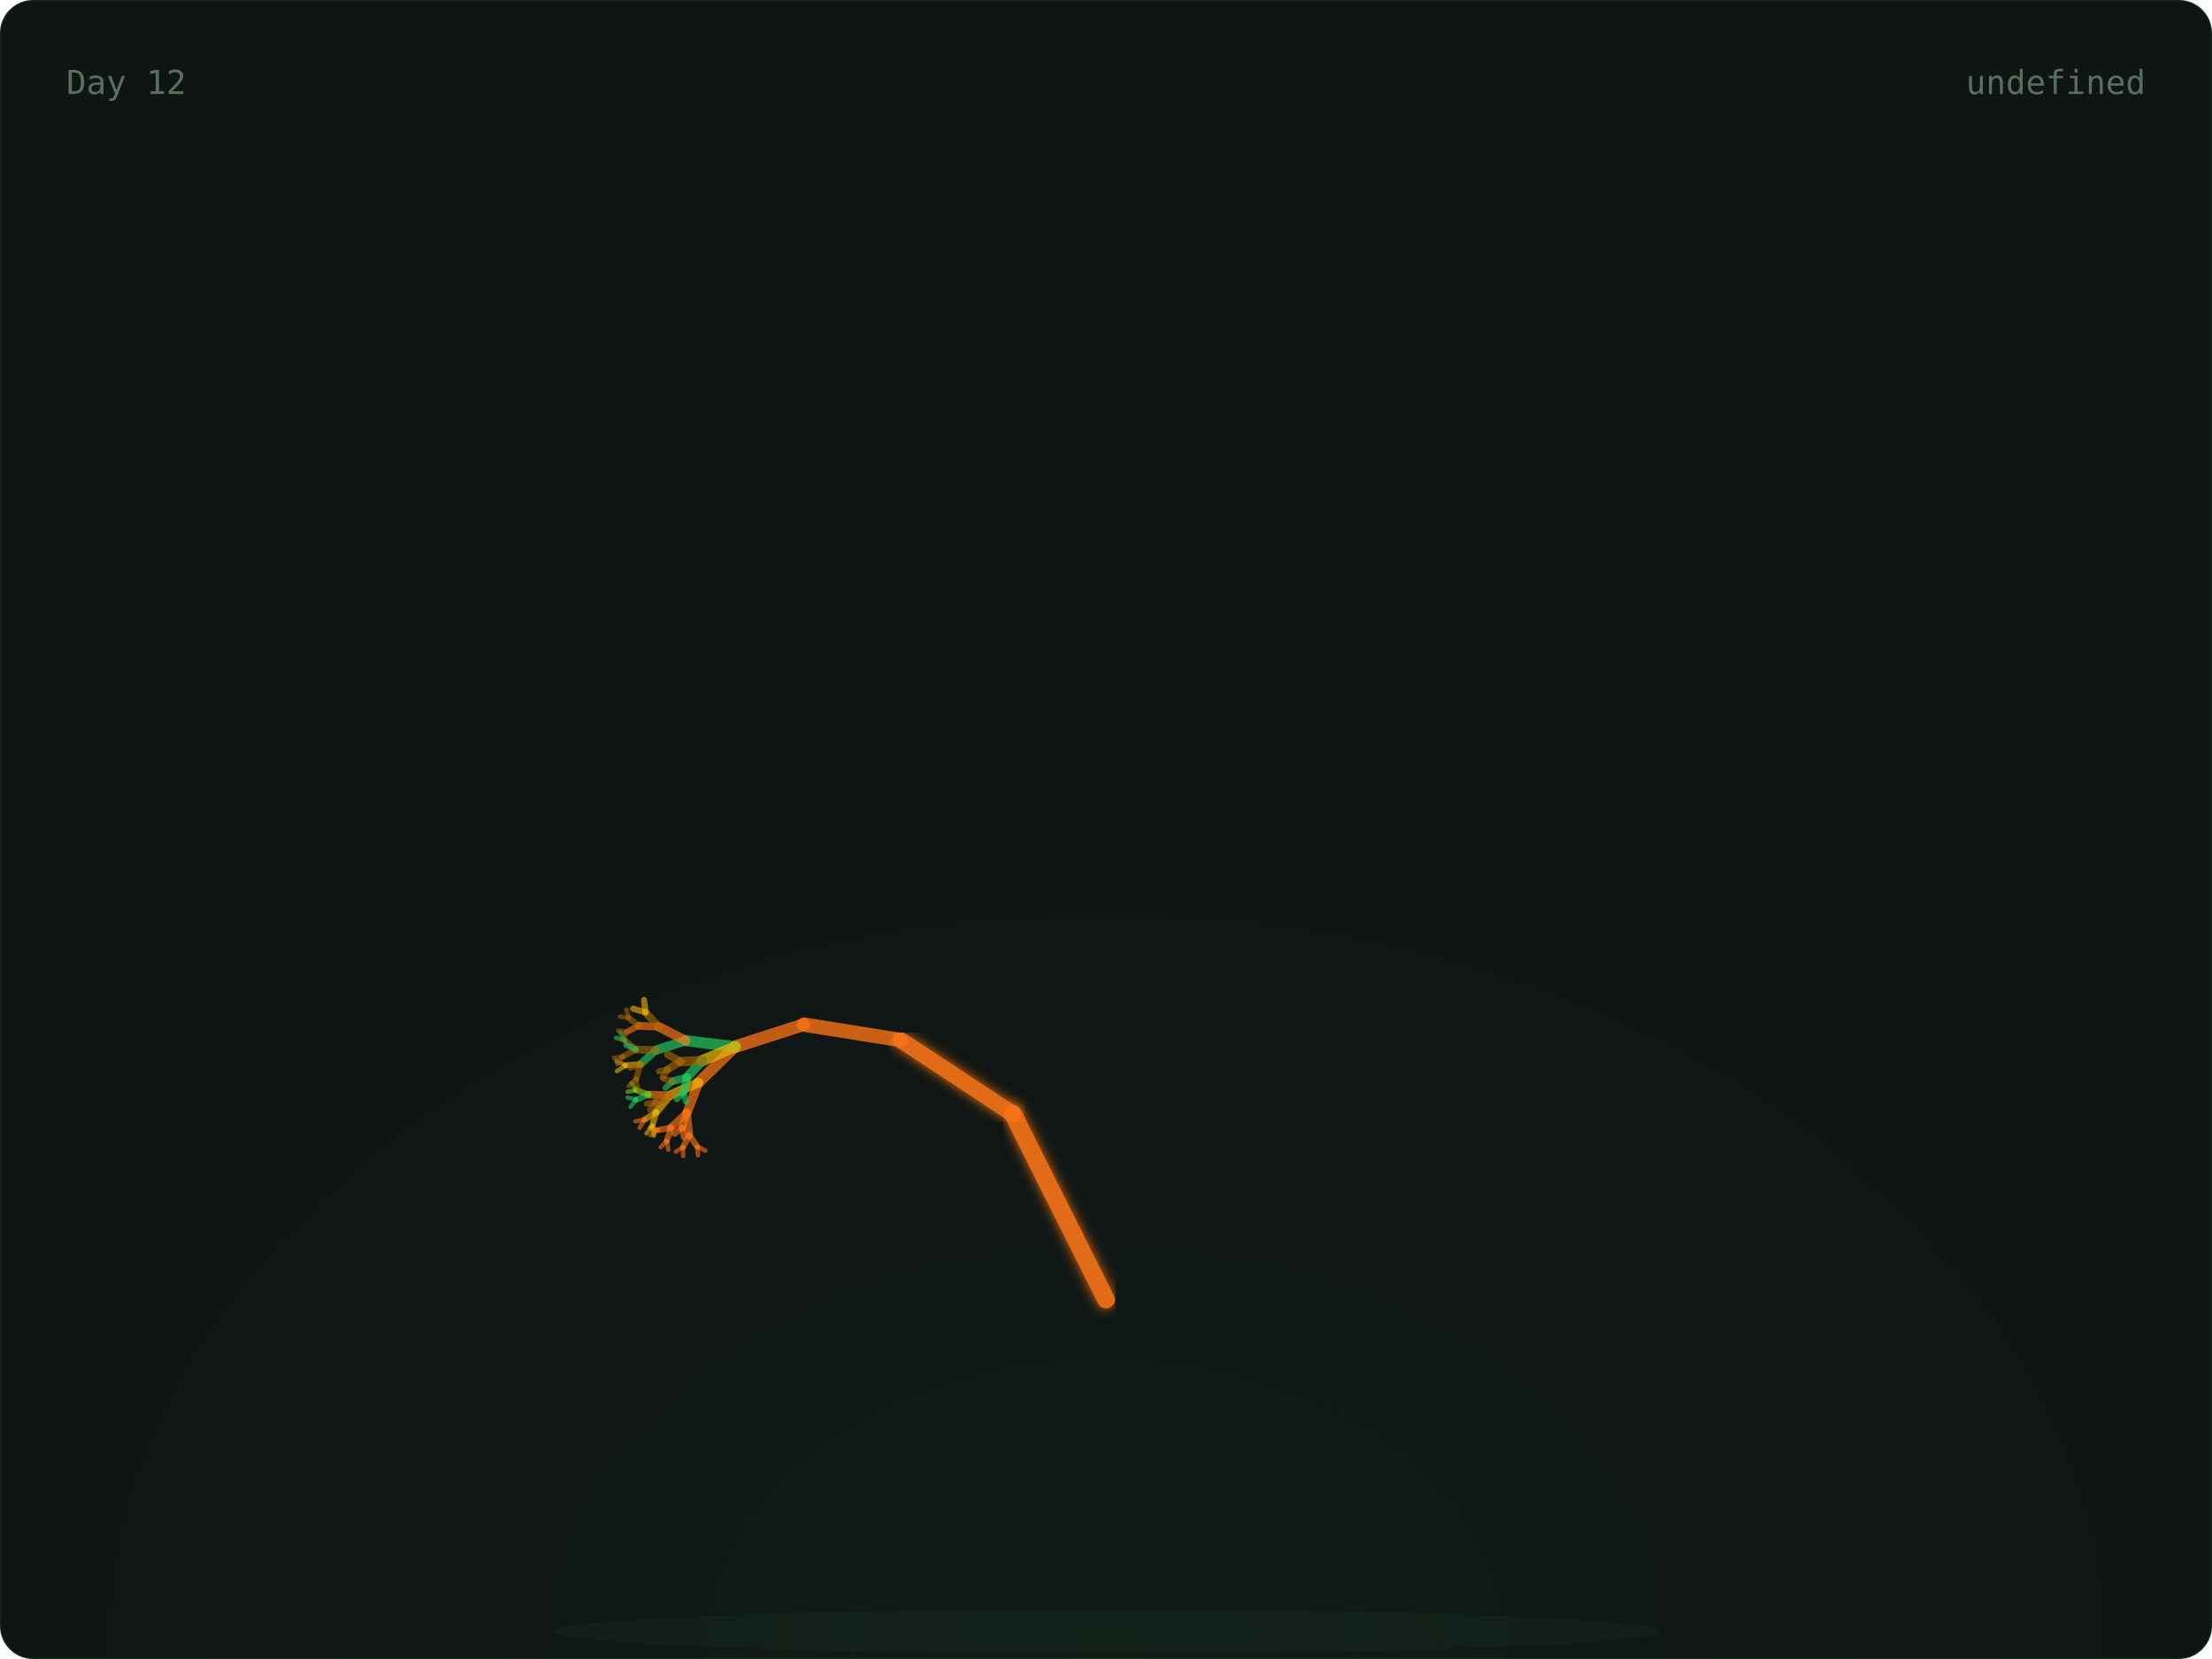
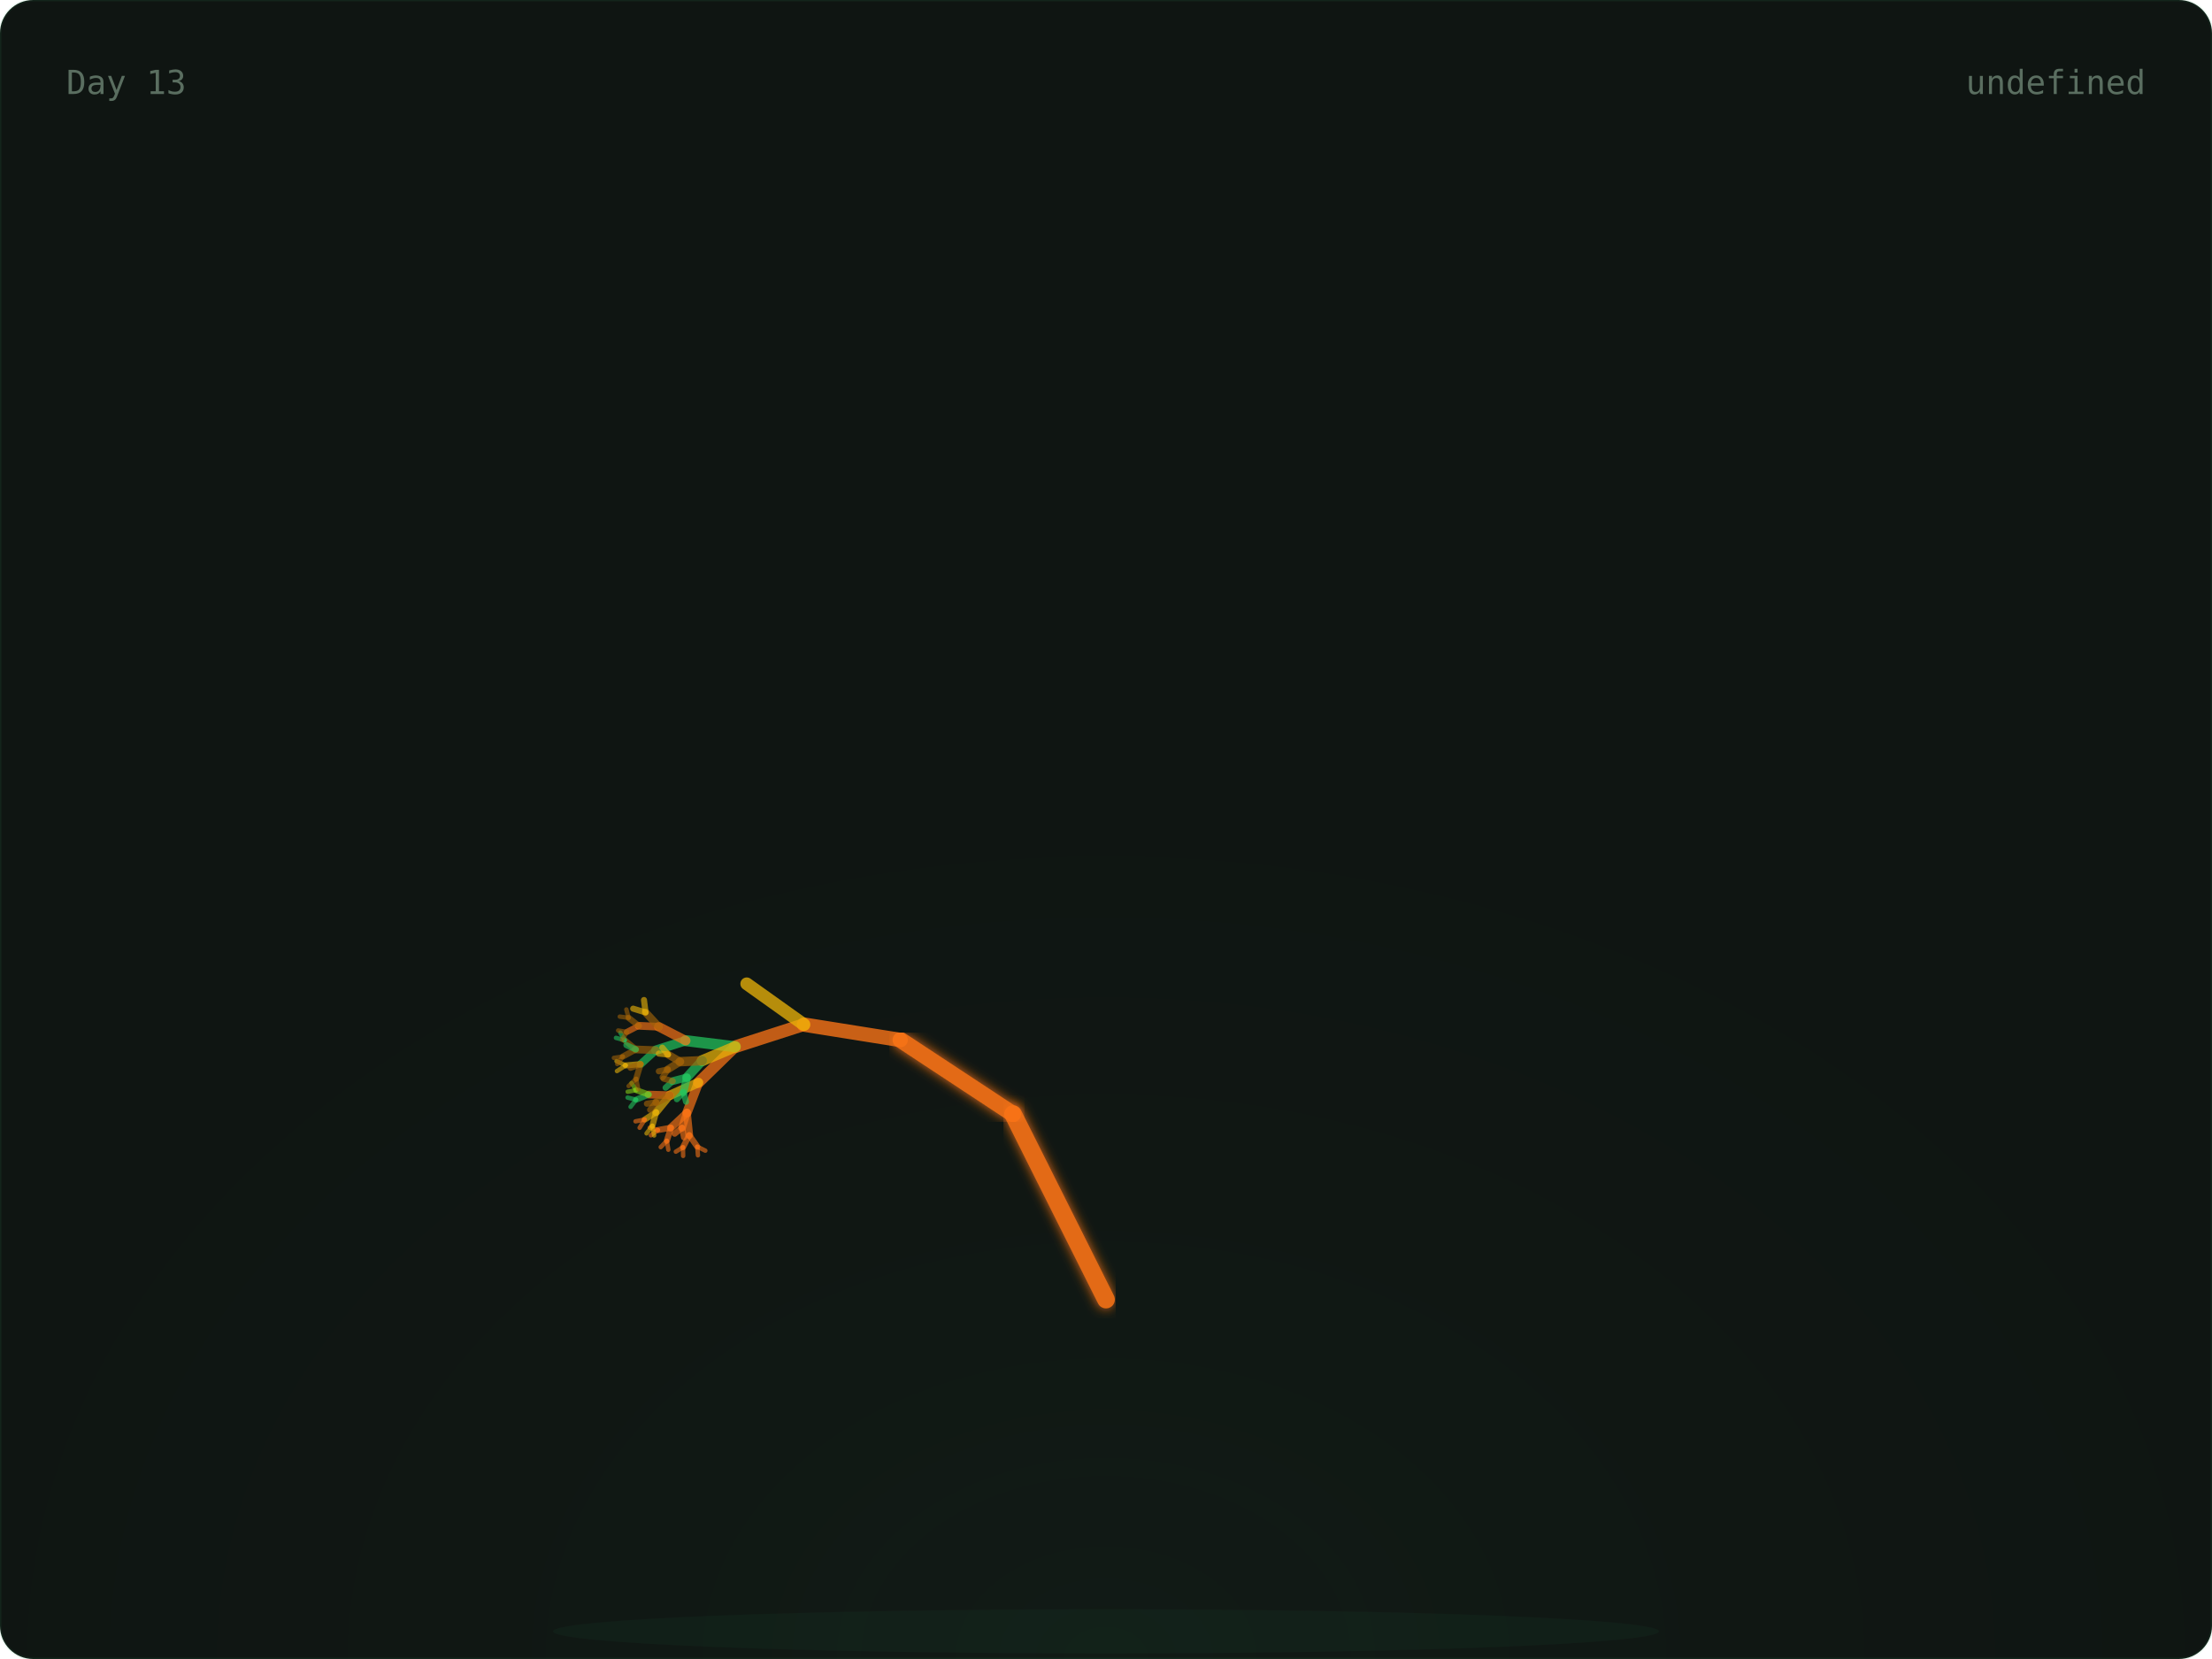
<svg xmlns="http://www.w3.org/2000/svg" width="800" height="600" viewBox="0 0 800 600">
  <defs>
    <radialGradient id="glow" cx="50%" cy="100%" r="60%">
      <stop offset="0%" stop-color="rgba(74,222,128,0.06)" />
      <stop offset="100%" stop-color="transparent" />
    </radialGradient>
    <linearGradient id="grad-trees" x1="0" x2="1" y1="0" y2="0">
      <stop offset="0%" stop-color="#166534" />
      <stop offset="100%" stop-color="#22c55e" />
    </linearGradient>
    <linearGradient id="grad-co2" x1="0" x2="1" y1="0" y2="0">
      <stop offset="0%" stop-color="#1e3a5f" />
      <stop offset="100%" stop-color="#38bdf8" />
    </linearGradient>
    <linearGradient id="grad-renew" x1="0" x2="1" y1="0" y2="0">
      <stop offset="0%" stop-color="#713f12" />
      <stop offset="100%" stop-color="#eab308" />
    </linearGradient>
    <linearGradient id="grad-ocean" x1="0" x2="1" y1="0" y2="0">
      <stop offset="0%" stop-color="#164e63" />
      <stop offset="100%" stop-color="#06b6d4" />
    </linearGradient>
    <linearGradient id="grad-air" x1="0" x2="1" y1="0" y2="0">
      <stop offset="0%" stop-color="#3b0764" />
      <stop offset="100%" stop-color="#a855f7" />
    </linearGradient>
    <linearGradient id="grad-wild" x1="0" x2="1" y1="0" y2="0">
      <stop offset="0%" stop-color="#7c2d12" />
      <stop offset="100%" stop-color="#f97316" />
    </linearGradient>
    <filter id="soft-glow">
      <feGaussianBlur stdDeviation="2" result="blur" />
      <feMerge>
        <feMergeNode in="blur" />
        <feMergeNode in="SourceGraphic" />
      </feMerge>
    </filter>
    <style>
      .serif { font-family: 'DM Serif Display', serif; }
      .mono { font-family: 'IBM Plex Mono', monospace; }
      .text-dim { fill: #5a6e60; }
      .text-accent { fill: #4ade80; }
      .text-base { fill: #c8d6ce; }
      .card-bg { fill: #0f1512; stroke: rgba(74, 222, 128, 0.08); stroke-width: 1px; }
    </style>
  </defs>
  <rect width="800" height="600" rx="12" class="card-bg" />
  <rect x="0" y="0" width="800" height="600" fill="url(#glow)" rx="12" opacity="0.5" />
  <ellipse cx="400" cy="590" rx="200" ry="8" fill="rgba(74,222,128,0.04)" />
  <g>
    <line x1="400" y1="580" x2="400" y2="470" stroke="#f97316" stroke-width="7" opacity="0.9" stroke-linecap="round" filter="url(#soft-glow)" />
    <line x1="400" y1="470" x2="366.393" y2="402.939" stroke="#f97316" stroke-width="6.4" opacity="0.9" stroke-linecap="round" filter="url(#soft-glow)" />
    <line x1="366.393" y1="402.939" x2="325.728" y2="376.139" stroke="#f97316" stroke-width="5.8" opacity="0.9" stroke-linecap="round" filter="url(#soft-glow)" />
    <line x1="325.728" y1="376.139" x2="290.751" y2="370.557" stroke="#f97316" stroke-width="5.2" opacity="0.795" stroke-linecap="round" />
    <line x1="290.751" y1="370.557" x2="265.894" y2="378.572" stroke="#f97316" stroke-width="4.6" opacity="0.76" stroke-linecap="round" />
    <line x1="265.894" y1="378.572" x2="252.621" y2="391.514" stroke="#f97316" stroke-width="4" opacity="0.725" stroke-linecap="round" />
    <line x1="252.621" y1="391.514" x2="248.448" y2="402.413" stroke="#f97316" stroke-width="3.4" opacity="0.69" stroke-linecap="round" />
    <line x1="248.448" y1="402.413" x2="249.272" y2="410.56" stroke="#f97316" stroke-width="2.8" opacity="0.655" stroke-linecap="round" />
    <line x1="249.272" y1="410.56" x2="252.192" y2="414.714" stroke="#f97316" stroke-width="2.2" opacity="0.62" stroke-linecap="round" />
    <line x1="252.192" y1="414.714" x2="255.089" y2="416.151" stroke="#f97316" stroke-width="1.6" opacity="0.585" stroke-linecap="round" />
    <line x1="252.192" y1="414.714" x2="252.42" y2="417.838" stroke="#f97316" stroke-width="1.6" opacity="0.585" stroke-linecap="round" />
    <line x1="249.272" y1="410.56" x2="247.009" y2="414.921" stroke="#f97316" stroke-width="2.2" opacity="0.62" stroke-linecap="round" />
    <line x1="247.009" y1="414.921" x2="247.068" y2="418.05" stroke="#f97316" stroke-width="1.6" opacity="0.585" stroke-linecap="round" />
    <line x1="247.009" y1="414.921" x2="244.428" y2="416.512" stroke="#f97316" stroke-width="1.6" opacity="0.585" stroke-linecap="round" />
    <line x1="248.448" y1="402.413" x2="242.651" y2="407.861" stroke="#f97316" stroke-width="2.8" opacity="0.655" stroke-linecap="round" />
    <line x1="242.651" y1="407.861" x2="241.172" y2="412.566" stroke="#f97316" stroke-width="2.2" opacity="0.62" stroke-linecap="round" />
    <line x1="241.172" y1="412.566" x2="241.709" y2="415.815" stroke="#f97316" stroke-width="1.6" opacity="0.585" stroke-linecap="round" />
    <line x1="241.172" y1="412.566" x2="238.966" y2="414.878" stroke="#f97316" stroke-width="1.6" opacity="0.585" stroke-linecap="round" />
    <line x1="242.651" y1="407.861" x2="237.951" y2="408.691" stroke="#f97316" stroke-width="2.2" opacity="0.62" stroke-linecap="round" />
    <line x1="237.951" y1="408.691" x2="235.401" y2="410.603" stroke="#f97316" stroke-width="1.6" opacity="0.585" stroke-linecap="round" />
    <line x1="237.951" y1="408.691" x2="234.981" y2="407.829" stroke="#f97316" stroke-width="1.6" opacity="0.585" stroke-linecap="round" />
    <line x1="248.448" y1="402.413" x2="246.681" y2="407.866" stroke="#f97316" stroke-width="2.8" opacity="0.655" stroke-linecap="round" />
    <line x1="246.681" y1="407.866" x2="247.382" y2="411.35" stroke="#f97316" stroke-width="2.2" opacity="0.62" stroke-linecap="round" />
    <line x1="246.681" y1="407.866" x2="244.003" y2="410.023" stroke="#f97316" stroke-width="2.2" opacity="0.62" stroke-linecap="round" />
    <line x1="252.621" y1="391.514" x2="242.299" y2="396.113" stroke="#eab308" stroke-width="3.4" opacity="0.69" stroke-linecap="round" />
    <line x1="242.299" y1="396.113" x2="237.282" y2="402.251" stroke="#eab308" stroke-width="2.8" opacity="0.655" stroke-linecap="round" />
    <line x1="237.282" y1="402.251" x2="235.945" y2="407.134" stroke="#eab308" stroke-width="2.2" opacity="0.62" stroke-linecap="round" />
    <line x1="235.945" y1="407.134" x2="236.573" y2="410.667" stroke="#eab308" stroke-width="1.6" opacity="0.585" stroke-linecap="round" />
    <line x1="235.945" y1="407.134" x2="233.83" y2="409.906" stroke="#eab308" stroke-width="1.6" opacity="0.585" stroke-linecap="round" />
    <line x1="237.282" y1="402.251" x2="233.162" y2="404.911" stroke="#eab308" stroke-width="2.2" opacity="0.62" stroke-linecap="round" />
    <line x1="233.162" y1="404.911" x2="231.332" y2="407.866" stroke="#f97316" stroke-width="1.6" opacity="0.585" stroke-linecap="round" />
    <line x1="233.162" y1="404.911" x2="229.844" y2="405.544" stroke="#f97316" stroke-width="1.6" opacity="0.585" stroke-linecap="round" />
    <line x1="242.299" y1="396.113" x2="234.601" y2="395.869" stroke="#f97316" stroke-width="2.8" opacity="0.655" stroke-linecap="round" />
    <line x1="234.601" y1="395.869" x2="230.045" y2="397.721" stroke="#22c55e" stroke-width="2.2" opacity="0.62" stroke-linecap="round" />
    <line x1="230.045" y1="397.721" x2="228.058" y2="400.307" stroke="#22c55e" stroke-width="1.6" opacity="0.585" stroke-linecap="round" />
    <line x1="230.045" y1="397.721" x2="226.976" y2="396.958" stroke="#22c55e" stroke-width="1.6" opacity="0.585" stroke-linecap="round" />
    <line x1="234.601" y1="395.869" x2="230.116" y2="394.261" stroke="#84cc16" stroke-width="2.2" opacity="0.62" stroke-linecap="round" />
    <line x1="230.116" y1="394.261" x2="227.011" y2="394.843" stroke="#84cc16" stroke-width="1.6" opacity="0.585" stroke-linecap="round" />
    <line x1="230.116" y1="394.261" x2="228.395" y2="391.727" stroke="#84cc16" stroke-width="1.6" opacity="0.585" stroke-linecap="round" />
    <line x1="242.299" y1="396.113" x2="237.355" y2="398.633" stroke="#a16207" stroke-width="2.8" opacity="0.655" stroke-linecap="round" />
    <line x1="237.355" y1="398.633" x2="235.123" y2="401.385" stroke="#a16207" stroke-width="2.2" opacity="0.62" stroke-linecap="round" />
    <line x1="237.355" y1="398.633" x2="233.965" y2="399.176" stroke="#a16207" stroke-width="2.2" opacity="0.62" stroke-linecap="round" />
    <line x1="265.894" y1="378.572" x2="248.014" y2="376.364" stroke="#22c55e" stroke-width="4" opacity="0.725" stroke-linecap="round" />
    <line x1="248.014" y1="376.364" x2="237.211" y2="379.818" stroke="#22c55e" stroke-width="3.4" opacity="0.69" stroke-linecap="round" />
    <line x1="237.211" y1="379.818" x2="231.676" y2="384.869" stroke="#22c55e" stroke-width="2.8" opacity="0.655" stroke-linecap="round" />
    <line x1="231.676" y1="384.869" x2="230.082" y2="390.162" stroke="#a16207" stroke-width="2.2" opacity="0.62" stroke-linecap="round" />
    <line x1="230.082" y1="390.162" x2="230.84" y2="393.98" stroke="#a16207" stroke-width="1.6" opacity="0.585" stroke-linecap="round" />
    <line x1="230.082" y1="390.162" x2="227.354" y2="392.782" stroke="#a16207" stroke-width="1.6" opacity="0.585" stroke-linecap="round" />
    <line x1="231.676" y1="384.869" x2="226.317" y2="385.317" stroke="#eab308" stroke-width="2.2" opacity="0.62" stroke-linecap="round" />
    <line x1="226.317" y1="385.317" x2="223.132" y2="387.367" stroke="#eab308" stroke-width="1.6" opacity="0.585" stroke-linecap="round" />
    <line x1="226.317" y1="385.317" x2="222.971" y2="383.785" stroke="#eab308" stroke-width="1.6" opacity="0.585" stroke-linecap="round" />
    <line x1="231.676" y1="384.869" x2="228.039" y2="386.188" stroke="#a16207" stroke-width="2.2" opacity="0.62" stroke-linecap="round" />
    <line x1="237.211" y1="379.818" x2="229.95" y2="379.543" stroke="#a16207" stroke-width="2.8" opacity="0.655" stroke-linecap="round" />
    <line x1="229.95" y1="379.543" x2="225.248" y2="382.117" stroke="#a16207" stroke-width="2.2" opacity="0.62" stroke-linecap="round" />
    <line x1="225.248" y1="382.117" x2="223.241" y2="384.824" stroke="#a16207" stroke-width="1.6" opacity="0.585" stroke-linecap="round" />
    <line x1="225.248" y1="382.117" x2="222.021" y2="382.599" stroke="#a16207" stroke-width="1.6" opacity="0.585" stroke-linecap="round" />
    <line x1="229.95" y1="379.543" x2="225.942" y2="376.207" stroke="#a16207" stroke-width="2.2" opacity="0.62" stroke-linecap="round" />
    <line x1="225.942" y1="376.207" x2="222.775" y2="375.358" stroke="#22c55e" stroke-width="1.6" opacity="0.585" stroke-linecap="round" />
    <line x1="225.942" y1="376.207" x2="224.352" y2="373.459" stroke="#22c55e" stroke-width="1.6" opacity="0.585" stroke-linecap="round" />
    <line x1="229.95" y1="379.543" x2="226.539" y2="377.981" stroke="#22c55e" stroke-width="2.2" opacity="0.62" stroke-linecap="round" />
    <line x1="248.014" y1="376.364" x2="238.256" y2="371.326" stroke="#f97316" stroke-width="3.4" opacity="0.69" stroke-linecap="round" />
    <line x1="238.256" y1="371.326" x2="231.009" y2="370.99" stroke="#f97316" stroke-width="2.8" opacity="0.655" stroke-linecap="round" />
    <line x1="231.009" y1="370.99" x2="226.728" y2="373.218" stroke="#f97316" stroke-width="2.2" opacity="0.62" stroke-linecap="round" />
    <line x1="226.728" y1="373.218" x2="224.984" y2="376.022" stroke="#a16207" stroke-width="1.6" opacity="0.585" stroke-linecap="round" />
    <line x1="226.728" y1="373.218" x2="223.565" y2="372.693" stroke="#a16207" stroke-width="1.6" opacity="0.585" stroke-linecap="round" />
    <line x1="231.009" y1="370.99" x2="227.331" y2="368.095" stroke="#a16207" stroke-width="2.2" opacity="0.62" stroke-linecap="round" />
    <line x1="227.331" y1="368.095" x2="224.156" y2="367.672" stroke="#a16207" stroke-width="1.6" opacity="0.585" stroke-linecap="round" />
    <line x1="227.331" y1="368.095" x2="226.533" y2="365.089" stroke="#a16207" stroke-width="1.6" opacity="0.585" stroke-linecap="round" />
    <line x1="238.256" y1="371.326" x2="233.476" y2="366.164" stroke="#a16207" stroke-width="2.8" opacity="0.655" stroke-linecap="round" />
    <line x1="233.476" y1="366.164" x2="229.003" y2="364.791" stroke="#eab308" stroke-width="2.2" opacity="0.62" stroke-linecap="round" />
    <line x1="233.476" y1="366.164" x2="232.905" y2="361.661" stroke="#eab308" stroke-width="2.2" opacity="0.62" stroke-linecap="round" />
    <line x1="265.894" y1="378.572" x2="253.936" y2="383.612" stroke="#eab308" stroke-width="4" opacity="0.725" stroke-linecap="round" />
    <line x1="253.936" y1="383.612" x2="248.43" y2="389.647" stroke="#22c55e" stroke-width="3.4" opacity="0.69" stroke-linecap="round" />
    <line x1="248.43" y1="389.647" x2="247.182" y2="394.981" stroke="#22c55e" stroke-width="2.8" opacity="0.655" stroke-linecap="round" />
    <line x1="247.182" y1="394.981" x2="248.113" y2="398.469" stroke="#22c55e" stroke-width="2.2" opacity="0.62" stroke-linecap="round" />
    <line x1="247.182" y1="394.981" x2="244.799" y2="397.545" stroke="#22c55e" stroke-width="2.2" opacity="0.62" stroke-linecap="round" />
    <line x1="248.43" y1="389.647" x2="243.292" y2="391" stroke="#22c55e" stroke-width="2.8" opacity="0.655" stroke-linecap="round" />
    <line x1="243.292" y1="391" x2="240.724" y2="393.383" stroke="#22c55e" stroke-width="2.2" opacity="0.62" stroke-linecap="round" />
    <line x1="243.292" y1="391" x2="240.011" y2="390.122" stroke="#a16207" stroke-width="2.2" opacity="0.62" stroke-linecap="round" />
    <line x1="253.936" y1="383.612" x2="246.034" y2="383.969" stroke="#a16207" stroke-width="3.4" opacity="0.69" stroke-linecap="round" />
    <line x1="246.034" y1="383.969" x2="241.527" y2="386.764" stroke="#a16207" stroke-width="2.8" opacity="0.655" stroke-linecap="round" />
    <line x1="241.527" y1="386.764" x2="239.629" y2="389.625" stroke="#a16207" stroke-width="2.2" opacity="0.62" stroke-linecap="round" />
    <line x1="241.527" y1="386.764" x2="238.27" y2="387.449" stroke="#a16207" stroke-width="2.2" opacity="0.62" stroke-linecap="round" />
    <line x1="246.034" y1="383.969" x2="241.591" y2="381.375" stroke="#a16207" stroke-width="2.8" opacity="0.655" stroke-linecap="round" />
+     <line x1="241.591" y1="381.375" x2="238.276" y2="381.048" stroke="#eab308" stroke-width="2.2" opacity="0.62" stroke-linecap="round" />
+     <line x1="241.591" y1="381.375" x2="239.525" y2="378.895" stroke="#eab308" stroke-width="2.2" opacity="0.62" stroke-linecap="round" />
+     <line x1="290.751" y1="370.557" x2="270.064" y2="355.805" stroke="#eab308" stroke-width="4.6" opacity="0.76" stroke-linecap="round" />
  </g>
-   <text x="24" y="34" class="mono text-dim" font-size="12">Day 12</text>
+   <text x="24" y="34" class="mono text-dim" font-size="12">Day 13</text>
  <text x="776" y="34" class="mono text-dim" font-size="12" text-anchor="end">undefined</text>
</svg>
